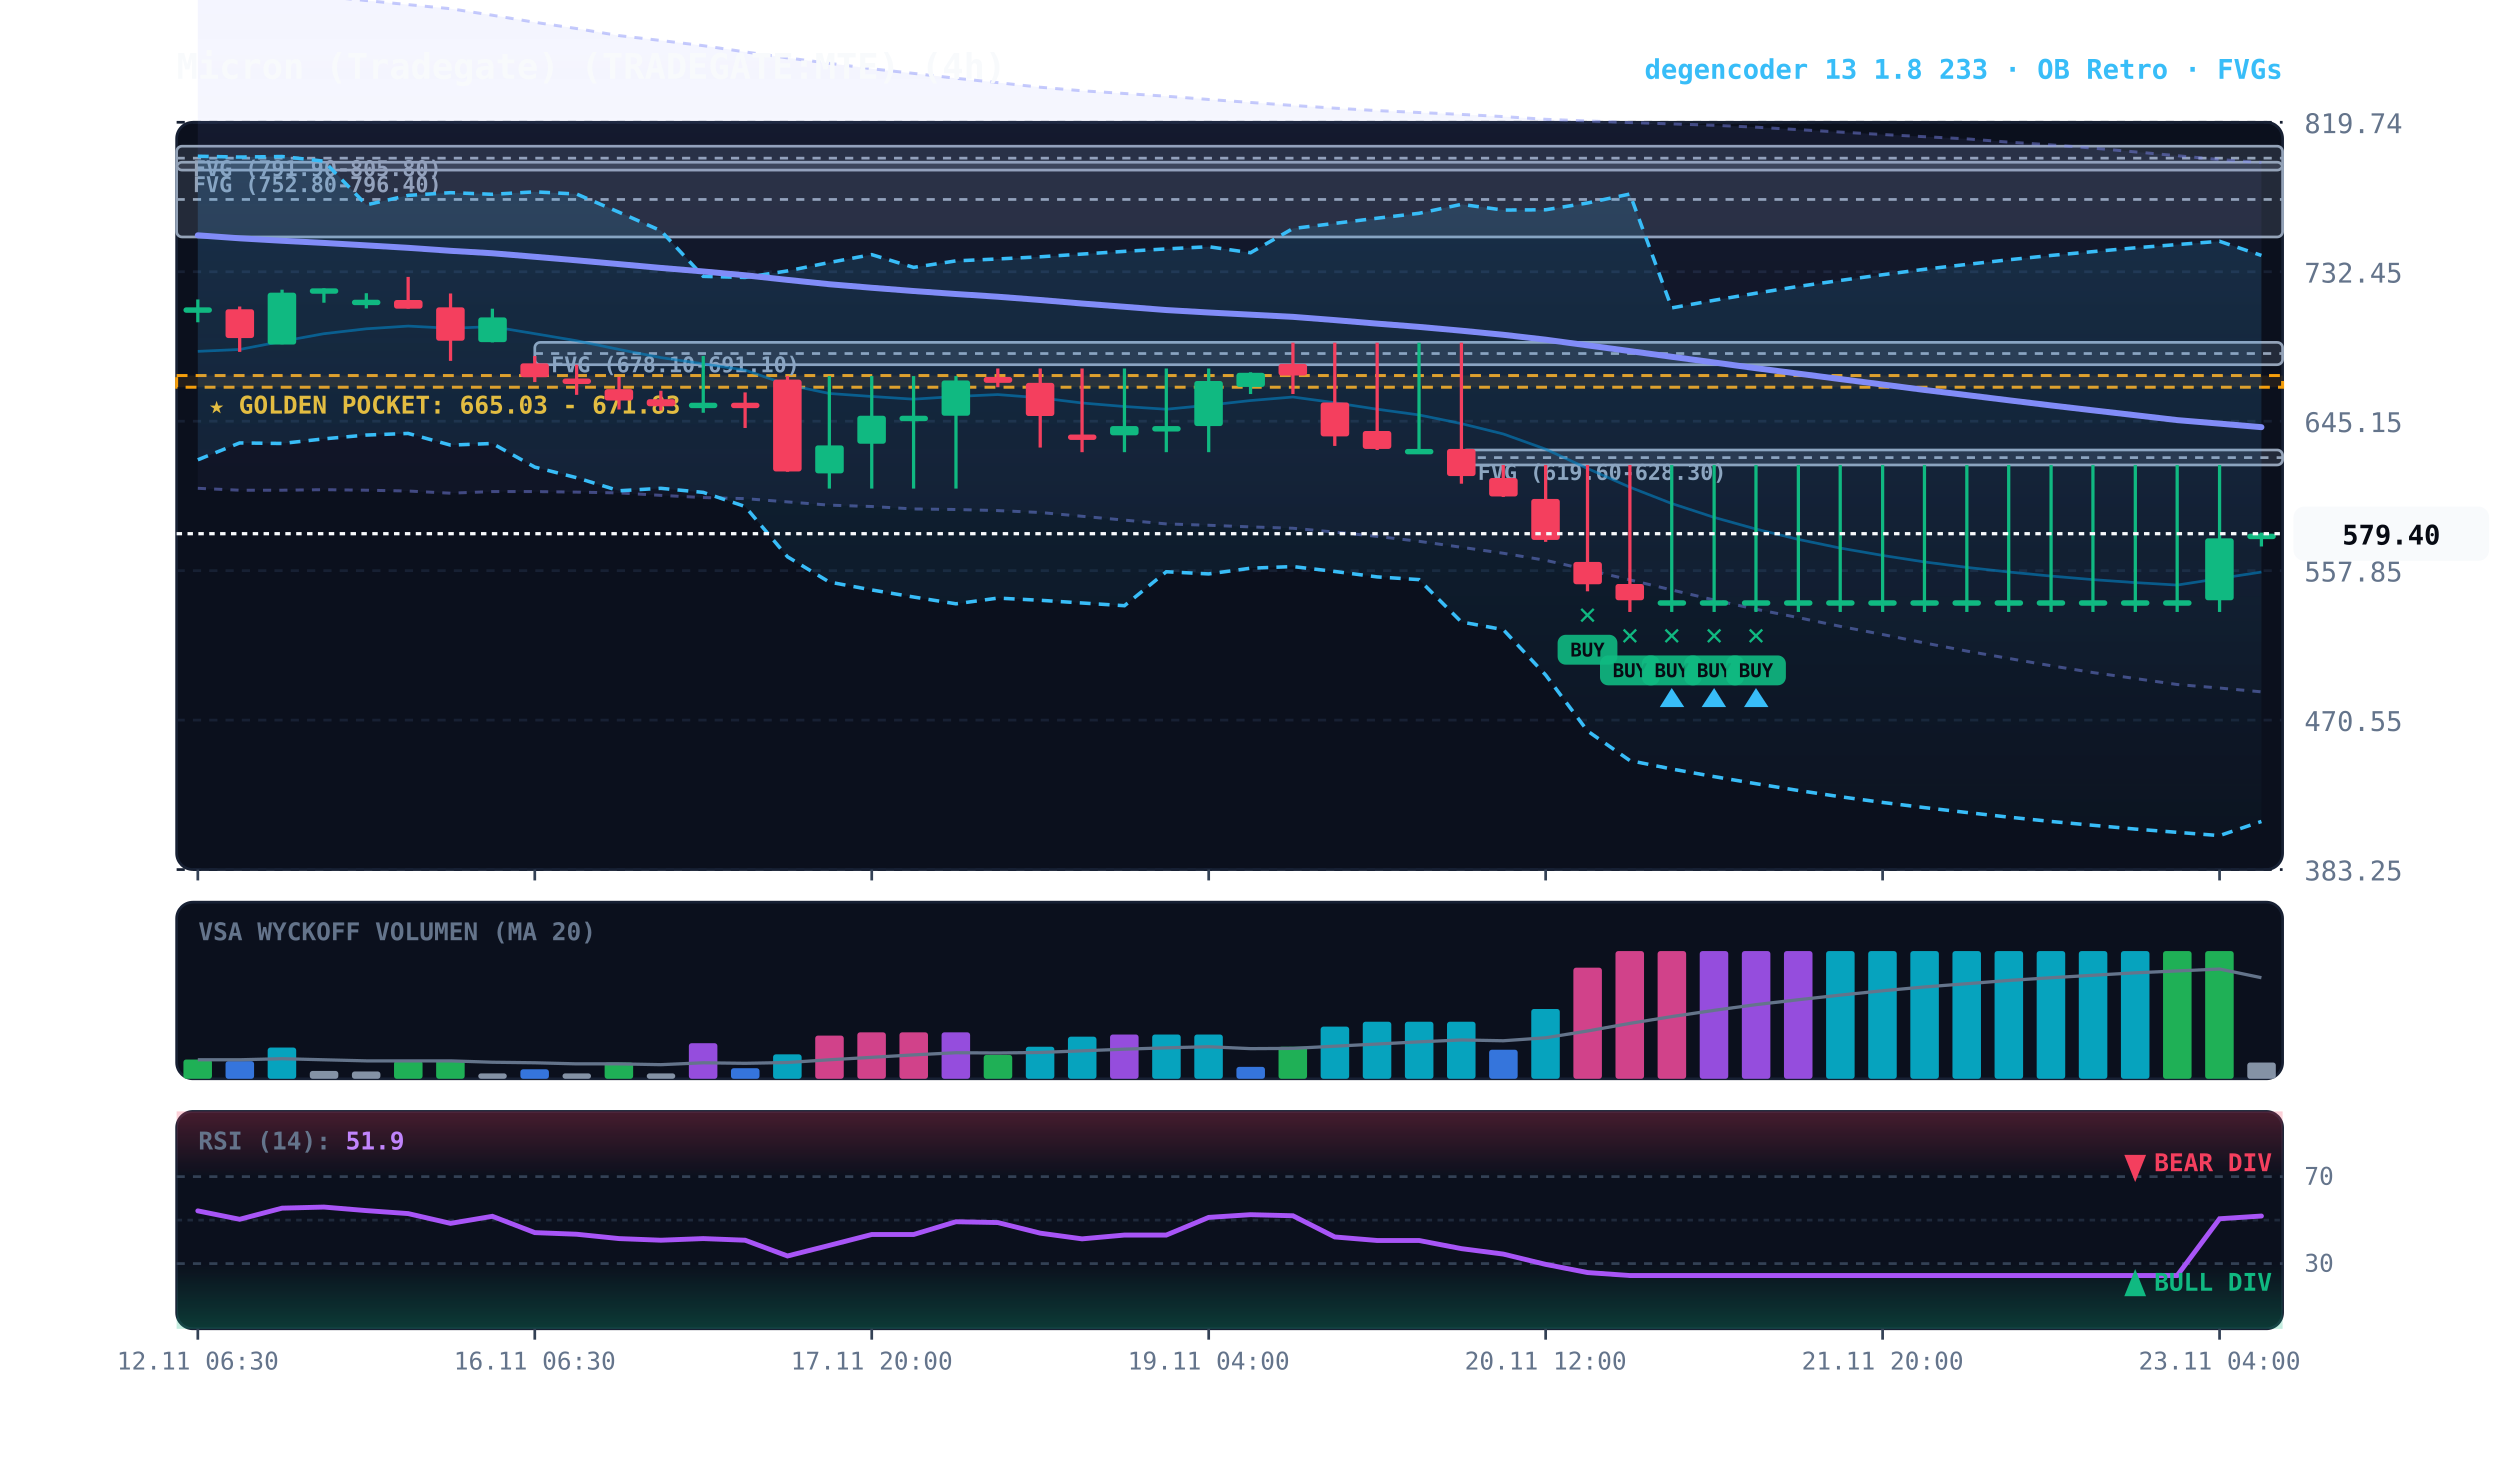
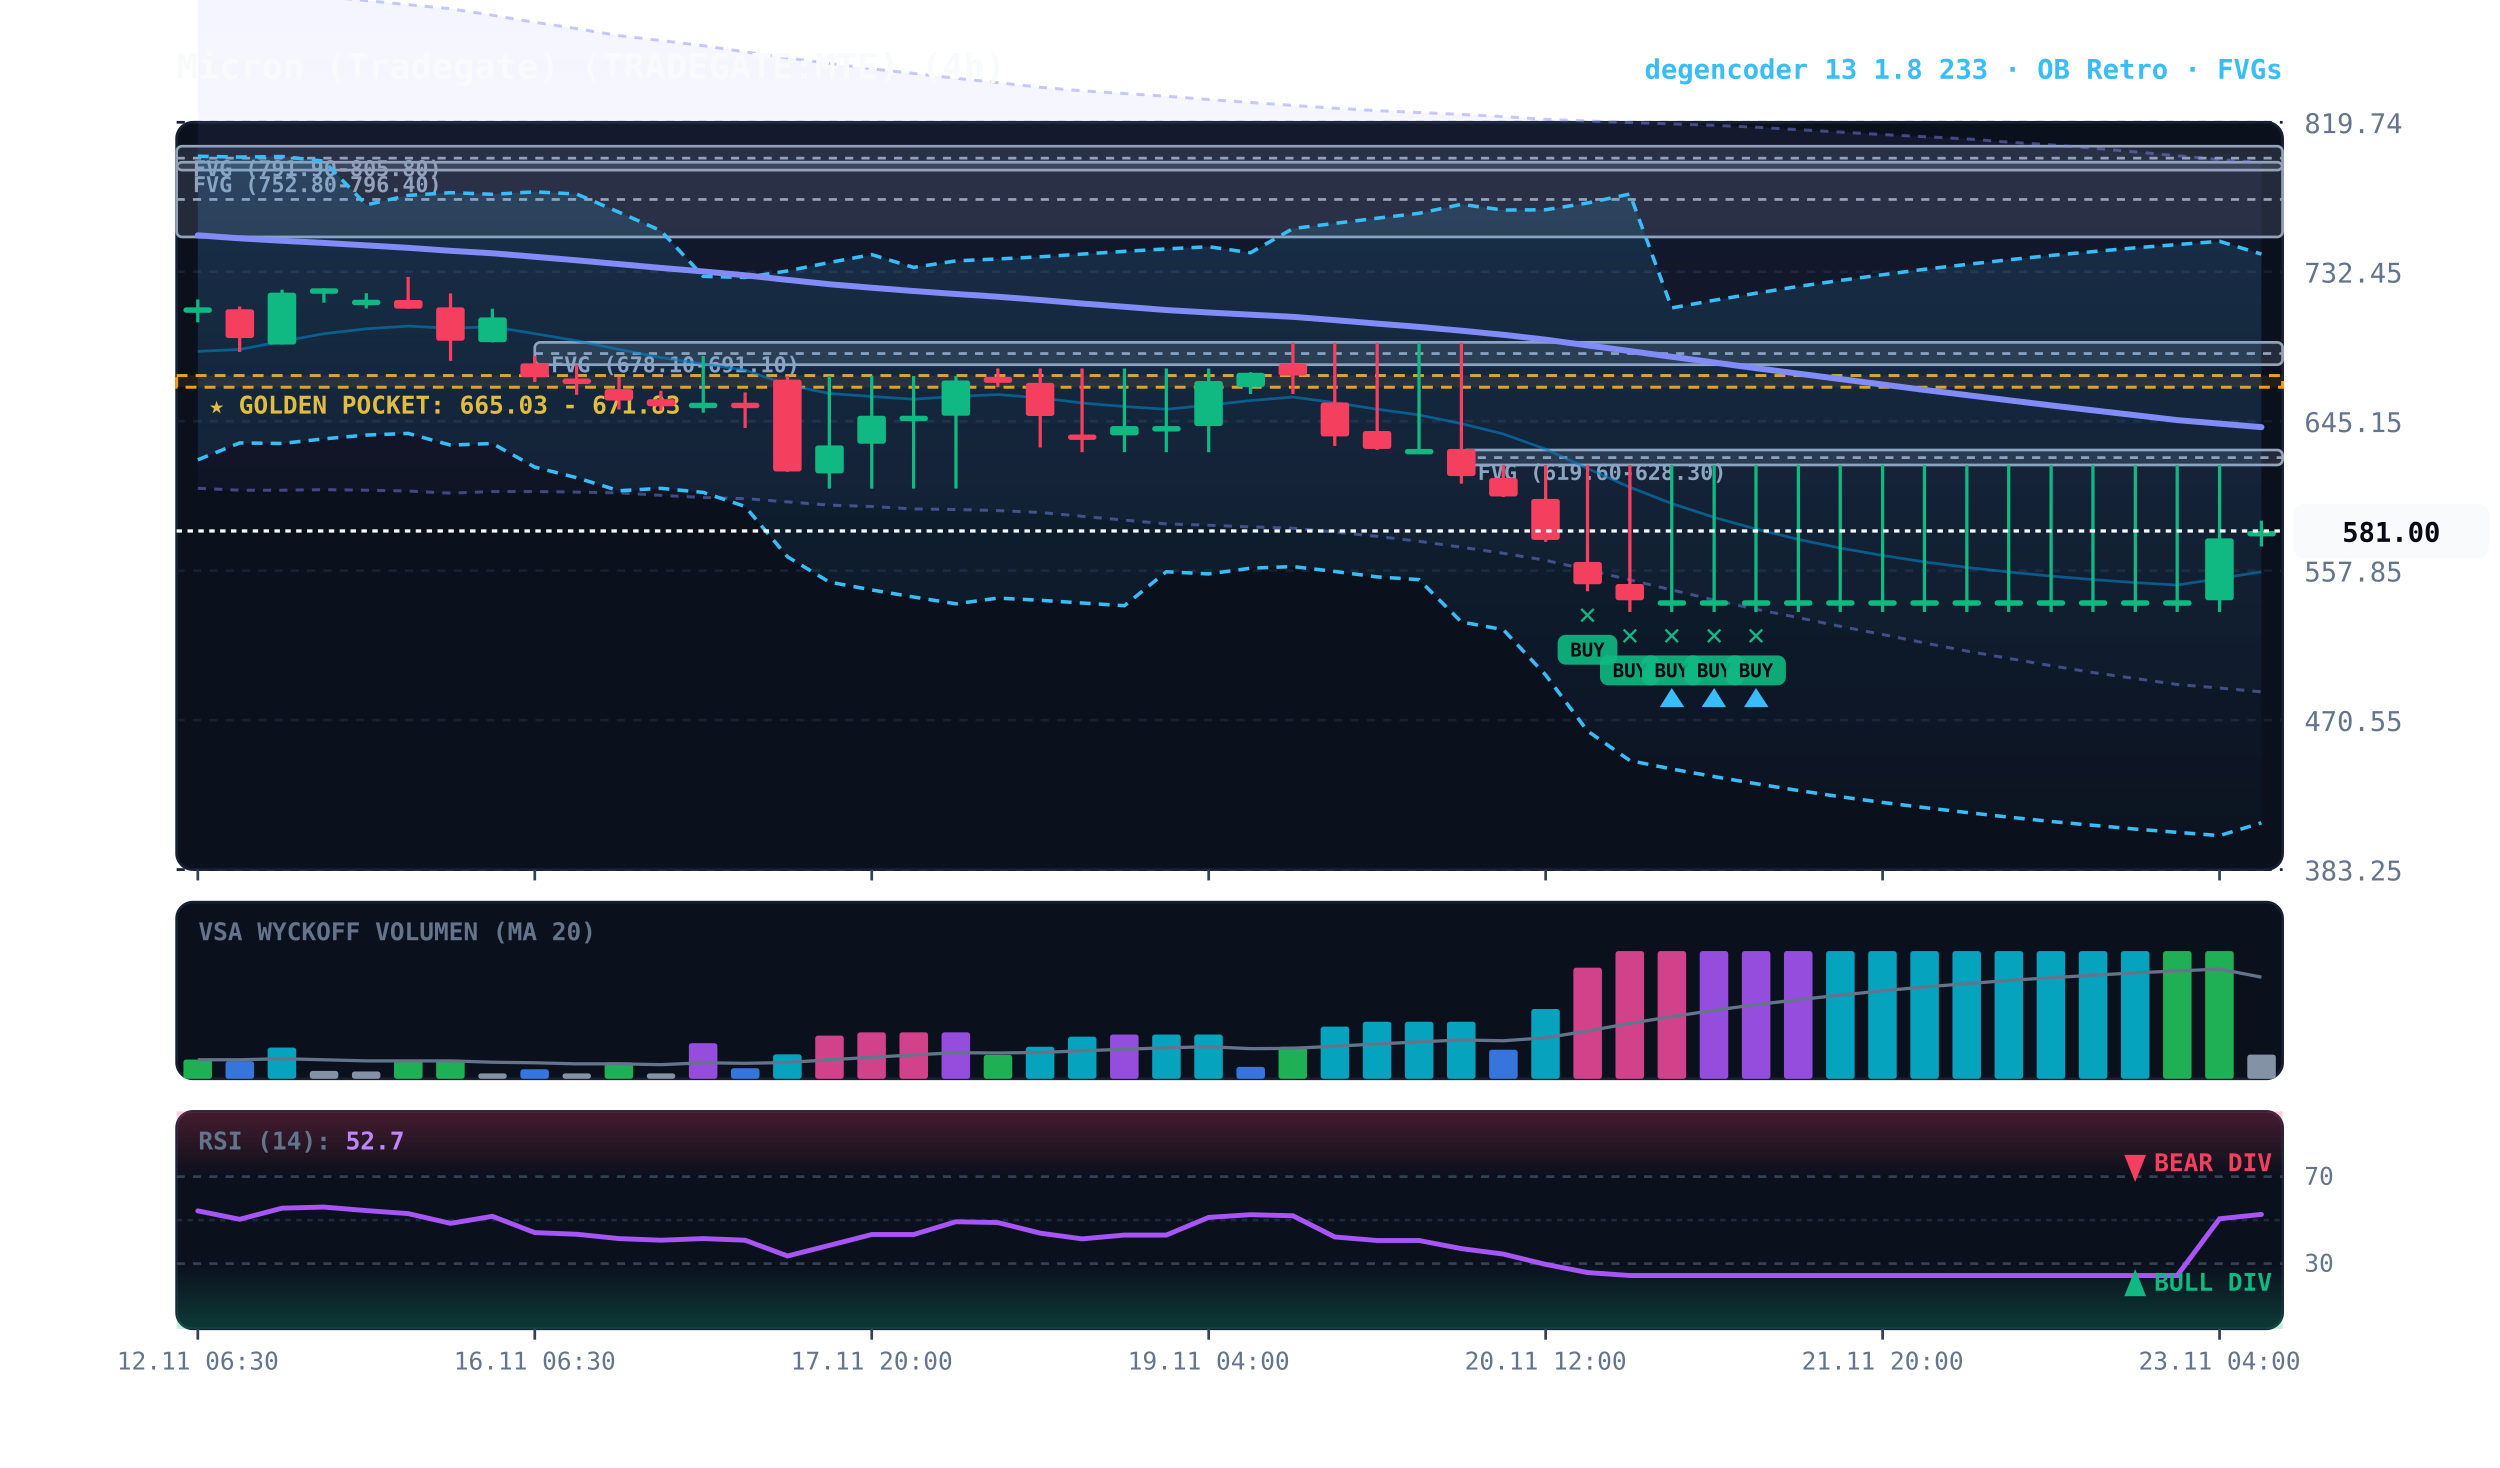
<svg xmlns="http://www.w3.org/2000/svg" viewBox="0 0 920 540" width="100%" height="100%" style="background:#070a13; font-family:'JetBrains Mono', monospace;">
  <defs>
    <linearGradient id="cloud-grad" x1="0%" y1="0%" x2="0%" y2="100%">
      <stop offset="0%" stop-color="#38bdf8" stop-opacity="0.14" />
      <stop offset="100%" stop-color="#38bdf8" stop-opacity="0.02" />
    </linearGradient>
    <linearGradient id="rfe-cloud" x1="0%" y1="0%" x2="0%" y2="100%">
      <stop offset="0%" stop-color="#818cf8" stop-opacity="0.09" />
      <stop offset="100%" stop-color="#818cf8" stop-opacity="0.02" />
    </linearGradient>
    <linearGradient id="rsi-overbought" x1="0%" y1="0%" x2="0%" y2="100%">
      <stop offset="0%" stop-color="#f43f5e" stop-opacity="0.25" />
      <stop offset="100%" stop-color="#f43f5e" stop-opacity="0.0" />
    </linearGradient>
    <linearGradient id="rsi-oversold" x1="0%" y1="0%" x2="0%" y2="100%">
      <stop offset="0%" stop-color="#10b981" stop-opacity="0.0" />
      <stop offset="100%" stop-color="#10b981" stop-opacity="0.25" />
    </linearGradient>
  </defs>
  <rect x="65" y="45" width="775" height="275" fill="#0b101d" rx="6" stroke="#172033" stroke-width="1" />
  <rect x="65" y="332" width="775" height="65" fill="#0b101d" rx="6" stroke="#172033" stroke-width="1" />
  <rect x="65" y="409" width="775" height="80" fill="#0b101d" rx="6" stroke="#172033" stroke-width="1" />
  <line x1="65" y1="320.0" x2="840" y2="320.0" stroke="#172033" stroke-dasharray="3,3" stroke-width="1" />
  <text x="848" y="324.0" fill="#64748b" font-size="10" text-anchor="start">383.25</text>
  <line x1="65" y1="265.0" x2="840" y2="265.0" stroke="#172033" stroke-dasharray="3,3" stroke-width="1" />
  <text x="848" y="269.0" fill="#64748b" font-size="10" text-anchor="start">470.55</text>
  <line x1="65" y1="210.0" x2="840" y2="210.0" stroke="#172033" stroke-dasharray="3,3" stroke-width="1" />
  <text x="848" y="214.0" fill="#64748b" font-size="10" text-anchor="start">557.85</text>
  <line x1="65" y1="155.0" x2="840" y2="155.0" stroke="#172033" stroke-dasharray="3,3" stroke-width="1" />
  <text x="848" y="159.0" fill="#64748b" font-size="10" text-anchor="start">645.15</text>
  <line x1="65" y1="100.0" x2="840" y2="100.0" stroke="#172033" stroke-dasharray="3,3" stroke-width="1" />
  <text x="848" y="104.0" fill="#64748b" font-size="10" text-anchor="start">732.45</text>
  <line x1="65" y1="45.0" x2="840" y2="45.0" stroke="#172033" stroke-dasharray="3,3" stroke-width="1" />
  <text x="848" y="49.0" fill="#64748b" font-size="10" text-anchor="start">819.74</text>
  <rect x="65" y="138.2" width="775" height="4.3" fill="rgba(245, 158, 11, 0.10)" stroke="#f59e0b" stroke-dasharray="4,3" stroke-width="1.1" />
  <text x="77" y="152.2" fill="#fbbf24" font-size="9" font-weight="bold">★ GOLDEN POCKET: 665.03 - 671.83</text>
  <rect x="537.8" y="165.6" width="302.2" height="5.5" fill="rgba(148, 163, 184, 0.18)" stroke="#94a3b8" stroke-width="1" rx="2" />
  <line x1="537.8" y1="168.4" x2="840" y2="168.4" stroke="#94a3b8" stroke-dasharray="3,3" stroke-width="1" />
  <text x="543.8" y="176.6" fill="#94a3b8" font-size="8" font-weight="bold">FVG (619.60-628.30)</text>
  <rect x="196.8" y="126.0" width="643.2" height="8.2" fill="rgba(148, 163, 184, 0.18)" stroke="#94a3b8" stroke-width="1" rx="2" />
  <line x1="196.8" y1="130.1" x2="840" y2="130.1" stroke="#94a3b8" stroke-dasharray="3,3" stroke-width="1" />
  <text x="202.8" y="137.0" fill="#94a3b8" font-size="8" font-weight="bold">FVG (678.10-691.10)</text>
  <rect x="65.0" y="59.7" width="775.0" height="27.5" fill="rgba(148, 163, 184, 0.18)" stroke="#94a3b8" stroke-width="1" rx="2" />
  <line x1="65.0" y1="73.4" x2="840" y2="73.4" stroke="#94a3b8" stroke-dasharray="3,3" stroke-width="1" />
  <text x="71.0" y="70.7" fill="#94a3b8" font-size="8" font-weight="bold">FVG (752.80-796.40)</text>
  <rect x="65.0" y="53.8" width="775.0" height="8.8" fill="rgba(148, 163, 184, 0.18)" stroke="#94a3b8" stroke-width="1" rx="2" />
  <line x1="65.0" y1="58.2" x2="840" y2="58.2" stroke="#94a3b8" stroke-dasharray="3,3" stroke-width="1" />
  <text x="71.0" y="64.8" fill="#94a3b8" font-size="8" font-weight="bold">FVG (791.90-805.80)</text>
  <polygon points="72.8,-6.6 88.2,-4.9 103.8,-3.1 119.2,-1.3 134.8,0.2 150.2,1.7 165.8,3.2 181.2,5.6 196.8,8.2 212.2,10.5 227.8,13.1 243.2,14.9 258.8,16.8 274.2,19.1 289.8,21.3 305.2,23.3 320.8,25.3 336.2,27.0 351.8,28.8 367.2,30.4 382.8,32.1 398.2,33.4 413.8,34.4 429.2,35.4 444.8,36.6 460.2,37.7 475.8,38.8 491.2,39.8 506.8,40.7 522.2,41.4 537.8,42.1 553.2,42.9 568.8,43.9 584.2,44.5 599.8,45.1 615.2,45.6 630.8,46.1 646.2,46.8 661.8,47.7 677.2,48.6 692.8,49.5 708.2,50.3 723.8,51.1 739.2,52.3 754.8,53.3 770.2,54.5 785.8,55.9 801.2,57.3 816.8,58.7 832.2,59.8 832.2,254.6 816.8,253.2 801.2,251.9 785.8,249.7 770.2,247.5 754.8,245.0 739.2,242.3 723.8,239.6 708.2,236.6 692.8,233.5 677.2,230.5 661.8,227.3 646.2,224.2 630.8,220.8 615.2,217.1 599.8,213.4 584.2,209.7 568.8,206.2 553.2,203.6 537.8,201.4 522.2,199.2 506.8,197.4 491.2,195.8 475.8,194.4 460.2,193.9 444.8,193.3 429.2,192.8 413.8,191.4 398.2,190.0 382.8,188.6 367.2,187.9 351.8,187.5 336.2,187.3 320.8,186.4 305.2,185.9 289.8,184.7 274.2,183.5 258.8,183.1 243.2,182.3 227.8,181.4 212.2,181.1 196.8,180.9 181.2,180.9 165.8,181.5 150.2,180.7 134.8,180.4 119.2,180.2 103.8,180.4 88.2,180.4 72.8,179.7" fill="url(#rfe-cloud)" />
  <polyline points="72.8,-6.6 88.2,-4.9 103.8,-3.1 119.2,-1.3 134.8,0.2 150.2,1.7 165.8,3.2 181.2,5.6 196.8,8.2 212.2,10.5 227.8,13.1 243.2,14.9 258.8,16.8 274.2,19.1 289.8,21.3 305.2,23.3 320.8,25.3 336.2,27.0 351.8,28.8 367.2,30.4 382.8,32.1 398.2,33.4 413.8,34.4 429.2,35.4 444.8,36.6 460.2,37.7 475.8,38.8 491.2,39.8 506.8,40.7 522.2,41.4 537.8,42.1 553.2,42.9 568.8,43.9 584.2,44.5 599.8,45.1 615.2,45.6 630.8,46.1 646.2,46.8 661.8,47.7 677.2,48.6 692.8,49.5 708.2,50.3 723.8,51.1 739.2,52.3 754.8,53.3 770.2,54.5 785.8,55.9 801.2,57.3 816.8,58.7 832.2,59.8" fill="none" stroke="#818cf8" stroke-width="1.1" stroke-opacity="0.45" stroke-dasharray="3,3" />
  <polyline points="72.8,179.7 88.2,180.4 103.8,180.4 119.2,180.2 134.8,180.4 150.2,180.7 165.8,181.5 181.2,180.9 196.8,180.9 212.2,181.1 227.8,181.4 243.2,182.3 258.8,183.1 274.2,183.5 289.8,184.7 305.2,185.9 320.8,186.4 336.2,187.3 351.8,187.5 367.2,187.9 382.8,188.6 398.2,190.0 413.8,191.4 429.2,192.8 444.8,193.3 460.2,193.9 475.8,194.4 491.2,195.8 506.8,197.4 522.2,199.2 537.8,201.4 553.2,203.6 568.8,206.2 584.2,209.7 599.8,213.4 615.2,217.1 630.8,220.8 646.2,224.2 661.8,227.3 677.2,230.5 692.8,233.5 708.2,236.6 723.8,239.6 739.2,242.3 754.8,245.0 770.2,247.5 785.8,249.7 801.2,251.9 816.8,253.2 832.2,254.6" fill="none" stroke="#818cf8" stroke-width="1.1" stroke-opacity="0.45" stroke-dasharray="3,3" />
-   <polygon points="72.8,57.5 88.2,57.8 103.8,57.6 119.2,59.3 134.8,75.4 150.2,71.9 165.8,70.9 181.2,71.5 196.8,70.6 212.2,71.4 227.8,78.1 243.2,84.9 258.8,101.7 274.2,102.1 289.8,99.7 305.2,96.6 320.8,93.7 336.2,98.4 351.8,96.0 367.2,95.3 382.8,94.5 398.2,93.5 413.8,92.5 429.2,91.6 444.8,90.8 460.2,93.0 475.8,84.1 491.2,82.2 506.8,80.3 522.2,78.5 537.8,75.2 553.2,77.3 568.8,77.2 584.2,74.7 599.8,71.4 615.2,113.3 630.8,110.5 646.2,107.9 661.8,105.4 677.2,103.2 692.8,101.1 708.2,99.1 723.8,97.3 739.2,95.6 754.8,94.0 770.2,92.6 785.8,91.2 801.2,90.0 816.8,88.8 832.2,94.0 832.2,302.3 816.8,307.5 801.2,306.3 785.8,305.1 770.2,303.7 754.8,302.3 739.2,300.7 723.8,299.0 708.2,297.2 692.8,295.3 677.2,293.2 661.8,290.9 646.2,288.4 630.8,285.8 615.2,283.0 599.8,279.9 584.2,269.0 568.8,248.4 553.2,231.7 537.8,228.9 522.2,213.3 506.8,212.3 491.2,210.3 475.8,208.5 460.2,209.1 444.8,211.2 429.2,210.4 413.8,222.9 398.2,221.9 382.8,220.9 367.2,220.1 351.8,222.2 336.2,219.7 320.8,217.1 305.2,214.2 289.8,204.9 274.2,186.4 258.8,181.2 243.2,179.7 227.8,180.6 212.2,175.8 196.8,171.9 181.2,163.2 165.8,163.8 150.2,159.5 134.8,160.1 119.2,161.5 103.8,163.2 88.2,163.0 72.8,169.2" fill="url(#cloud-grad)" />
-   <polyline points="72.8,57.5 88.2,57.8 103.8,57.6 119.2,59.3 134.8,75.4 150.2,71.9 165.8,70.9 181.2,71.5 196.8,70.6 212.2,71.4 227.8,78.1 243.2,84.9 258.8,101.7 274.2,102.1 289.8,99.7 305.2,96.6 320.8,93.7 336.2,98.4 351.8,96.0 367.2,95.3 382.8,94.5 398.2,93.5 413.8,92.5 429.2,91.6 444.8,90.8 460.2,93.0 475.8,84.1 491.2,82.2 506.8,80.3 522.2,78.5 537.8,75.2 553.2,77.3 568.8,77.2 584.2,74.7 599.8,71.4 615.2,113.3 630.8,110.5 646.2,107.9 661.8,105.4 677.2,103.2 692.8,101.1 708.2,99.1 723.8,97.3 739.2,95.6 754.8,94.0 770.2,92.6 785.8,91.2 801.2,90.0 816.8,88.8 832.2,94.0" fill="none" stroke="#38bdf8" stroke-width="1.3" stroke-dasharray="4,3" />
-   <polyline points="72.8,169.2 88.2,163.0 103.8,163.2 119.2,161.5 134.8,160.1 150.2,159.5 165.8,163.8 181.2,163.2 196.8,171.9 212.2,175.8 227.8,180.6 243.2,179.7 258.8,181.2 274.2,186.4 289.8,204.9 305.2,214.2 320.8,217.1 336.2,219.7 351.8,222.2 367.2,220.1 382.8,220.9 398.2,221.9 413.8,222.9 429.2,210.4 444.8,211.2 460.2,209.1 475.8,208.5 491.2,210.3 506.8,212.3 522.2,213.3 537.8,228.9 553.2,231.7 568.8,248.4 584.2,269.0 599.8,279.9 615.2,283.0 630.8,285.8 646.2,288.4 661.8,290.9 677.2,293.2 692.8,295.3 708.2,297.2 723.8,299.0 739.2,300.7 754.8,302.3 770.2,303.7 785.8,305.1 801.2,306.3 816.8,307.5 832.2,302.3" fill="none" stroke="#38bdf8" stroke-width="1.3" stroke-dasharray="4,3" />
-   <polyline points="72.8,129.3 88.2,128.6 103.8,125.6 119.2,122.8 134.8,121.0 150.2,120.0 165.8,120.8 181.2,120.2 196.8,122.8 212.2,125.4 227.8,128.6 243.2,131.6 258.8,133.9 274.2,136.2 289.8,141.6 305.2,144.8 320.8,145.9 336.2,146.9 351.8,145.9 367.2,145.2 382.8,146.4 398.2,148.3 413.8,149.6 429.2,150.6 444.8,149.1 460.2,147.4 475.8,146.1 491.2,148.2 506.8,150.6 522.2,152.7 537.8,155.9 553.2,159.7 568.8,165.3 584.2,172.4 599.8,179.3 615.2,185.3 630.8,190.4 646.2,194.7 661.8,198.5 677.2,201.7 692.8,204.4 708.2,206.8 723.8,208.8 739.2,210.5 754.8,212.0 770.2,213.3 785.8,214.4 801.2,215.3 816.8,212.9 832.2,210.5" fill="none" stroke="#0284c7" stroke-width="1.0" stroke-opacity="0.6" />
+   <polygon points="72.8,57.5 88.2,57.8 103.8,57.6 119.2,59.3 134.8,75.4 150.2,71.9 165.8,70.9 181.2,71.5 196.8,70.6 212.2,71.4 227.8,78.1 243.2,84.9 258.8,101.7 274.2,102.1 289.8,99.7 305.2,96.6 320.8,93.7 336.2,98.4 351.8,96.0 367.2,95.3 382.8,94.5 398.2,93.5 413.8,92.5 429.2,91.6 444.8,90.8 460.2,93.0 475.8,84.1 491.2,82.2 506.8,80.3 522.2,78.5 537.8,75.2 553.2,77.3 568.8,77.2 584.2,74.7 599.8,71.4 615.2,113.3 630.8,110.5 646.2,107.9 661.8,105.4 677.2,103.2 692.8,101.1 708.2,99.1 723.8,97.3 739.2,95.6 754.8,94.0 770.2,92.6 785.8,91.2 801.2,90.0 816.8,88.8 832.2,93.5 832.2,302.8 816.8,307.5 801.2,306.3 785.8,305.1 770.2,303.7 754.8,302.3 739.2,300.7 723.8,299.0 708.2,297.2 692.8,295.3 677.2,293.2 661.8,290.9 646.2,288.4 630.8,285.8 615.2,283.0 599.8,279.9 584.2,269.0 568.8,248.4 553.2,231.7 537.8,228.9 522.2,213.3 506.8,212.3 491.2,210.3 475.8,208.5 460.2,209.1 444.8,211.2 429.2,210.4 413.8,222.9 398.2,221.9 382.8,220.9 367.2,220.1 351.8,222.2 336.2,219.7 320.8,217.1 305.2,214.2 289.8,204.9 274.2,186.4 258.8,181.2 243.2,179.7 227.8,180.6 212.2,175.8 196.8,171.9 181.2,163.2 165.8,163.8 150.2,159.5 134.8,160.1 119.2,161.5 103.8,163.2 88.2,163.0 72.8,169.2" fill="url(#cloud-grad)" />
+   <polyline points="72.8,57.5 88.2,57.8 103.8,57.6 119.2,59.3 134.8,75.4 150.2,71.9 165.8,70.9 181.2,71.5 196.8,70.6 212.2,71.4 227.8,78.1 243.2,84.9 258.8,101.7 274.2,102.1 289.8,99.7 305.2,96.6 320.8,93.7 336.2,98.4 351.8,96.0 367.2,95.3 382.8,94.5 398.2,93.5 413.8,92.5 429.2,91.6 444.8,90.8 460.2,93.0 475.8,84.1 491.2,82.2 506.8,80.3 522.2,78.5 537.8,75.2 553.2,77.3 568.8,77.2 584.2,74.7 599.8,71.4 615.2,113.3 630.8,110.5 646.2,107.9 661.8,105.4 677.2,103.2 692.8,101.1 708.2,99.1 723.8,97.3 739.2,95.6 754.8,94.0 770.2,92.6 785.8,91.2 801.2,90.0 816.8,88.8 832.2,93.5" fill="none" stroke="#38bdf8" stroke-width="1.3" stroke-dasharray="4,3" />
+   <polyline points="72.8,169.2 88.2,163.0 103.8,163.2 119.2,161.5 134.8,160.1 150.2,159.5 165.8,163.8 181.2,163.2 196.8,171.9 212.2,175.8 227.8,180.6 243.2,179.7 258.8,181.2 274.2,186.4 289.8,204.9 305.2,214.2 320.8,217.1 336.2,219.7 351.8,222.2 367.2,220.1 382.8,220.9 398.2,221.9 413.8,222.9 429.2,210.4 444.8,211.2 460.2,209.1 475.8,208.5 491.2,210.3 506.8,212.3 522.2,213.3 537.8,228.9 553.2,231.7 568.8,248.4 584.2,269.0 599.8,279.9 615.2,283.0 630.8,285.8 646.2,288.4 661.8,290.9 677.2,293.2 692.8,295.3 708.2,297.2 723.8,299.0 739.2,300.7 754.8,302.3 770.2,303.7 785.8,305.1 801.2,306.3 816.8,307.5 832.2,302.8" fill="none" stroke="#38bdf8" stroke-width="1.3" stroke-dasharray="4,3" />
+   <polyline points="72.8,129.3 88.2,128.6 103.8,125.6 119.2,122.8 134.8,121.0 150.2,120.0 165.8,120.8 181.2,120.2 196.8,122.8 212.2,125.4 227.8,128.6 243.2,131.6 258.8,133.9 274.2,136.2 289.8,141.6 305.2,144.8 320.8,145.9 336.2,146.9 351.8,145.9 367.2,145.2 382.8,146.4 398.2,148.3 413.8,149.6 429.2,150.6 444.8,149.1 460.2,147.4 475.8,146.1 491.2,148.2 506.8,150.6 522.2,152.7 537.8,155.9 553.2,159.7 568.8,165.3 584.2,172.4 599.8,179.3 615.2,185.3 630.8,190.4 646.2,194.7 661.8,198.5 677.2,201.7 692.8,204.4 708.2,206.8 723.8,208.8 739.2,210.5 754.8,212.0 770.2,213.3 785.8,214.4 801.2,215.3 816.8,212.9 832.2,210.4" fill="none" stroke="#0284c7" stroke-width="1.0" stroke-opacity="0.6" />
  <polyline points="72.8,86.6 88.2,87.7 103.8,88.6 119.2,89.4 134.8,90.3 150.2,91.2 165.8,92.3 181.2,93.2 196.8,94.5 212.2,95.8 227.8,97.2 243.2,98.6 258.8,99.9 274.2,101.3 289.8,103.0 305.2,104.6 320.8,105.9 336.2,107.1 351.8,108.2 367.2,109.2 382.8,110.4 398.2,111.7 413.8,112.9 429.2,114.1 444.8,115.0 460.2,115.8 475.8,116.6 491.2,117.8 506.8,119.1 522.2,120.3 537.8,121.7 553.2,123.2 568.8,125.0 584.2,127.1 599.8,129.2 615.2,131.3 630.8,133.4 646.2,135.5 661.8,137.5 677.2,139.5 692.8,141.5 708.2,143.5 723.8,145.4 739.2,147.3 754.8,149.2 770.2,151.0 785.8,152.8 801.2,154.6 816.8,155.9 832.2,157.2" fill="none" stroke="#818cf8" stroke-width="2.2" stroke-linecap="round" />
  <line x1="72.8" y1="110.2" x2="72.8" y2="118.6" stroke="#10b981" stroke-width="1.2" />
  <rect x="67.5" y="113.1" width="10.5" height="2.0" fill="#10b981" rx="1" />
  <line x1="88.2" y1="112.8" x2="88.2" y2="129.5" stroke="#f43f5e" stroke-width="1.2" />
  <rect x="83.0" y="113.8" width="10.5" height="10.6" fill="#f43f5e" rx="1" />
  <line x1="103.8" y1="106.6" x2="103.8" y2="126.7" stroke="#10b981" stroke-width="1.2" />
  <rect x="98.5" y="107.7" width="10.5" height="19.1" fill="#10b981" rx="1" />
  <line x1="119.2" y1="106.1" x2="119.2" y2="111.4" stroke="#10b981" stroke-width="1.2" />
  <rect x="114.0" y="106.1" width="10.5" height="2.0" fill="#10b981" rx="1" />
  <line x1="134.8" y1="107.9" x2="134.8" y2="113.5" stroke="#10b981" stroke-width="1.2" />
  <rect x="129.5" y="110.3" width="10.5" height="2.0" fill="#10b981" rx="1" />
  <line x1="150.2" y1="101.9" x2="150.2" y2="113.6" stroke="#f43f5e" stroke-width="1.2" />
  <rect x="145.0" y="110.4" width="10.5" height="3.2" fill="#f43f5e" rx="1" />
  <line x1="165.8" y1="108.0" x2="165.8" y2="132.8" stroke="#f43f5e" stroke-width="1.2" />
  <rect x="160.5" y="113.1" width="10.5" height="12.3" fill="#f43f5e" rx="1" />
  <line x1="181.2" y1="113.6" x2="181.2" y2="126.0" stroke="#10b981" stroke-width="1.2" />
  <rect x="176.0" y="116.8" width="10.5" height="9.1" fill="#10b981" rx="1" />
  <line x1="196.8" y1="131.0" x2="196.8" y2="140.6" stroke="#f43f5e" stroke-width="1.2" />
  <rect x="191.5" y="133.7" width="10.5" height="5.1" fill="#f43f5e" rx="1" />
  <line x1="212.2" y1="134.2" x2="212.2" y2="145.3" stroke="#f43f5e" stroke-width="1.2" />
  <rect x="207.0" y="139.3" width="10.5" height="2.0" fill="#f43f5e" rx="1" />
  <line x1="227.8" y1="138.7" x2="227.8" y2="150.7" stroke="#f43f5e" stroke-width="1.2" />
  <rect x="222.5" y="143.2" width="10.5" height="4.2" fill="#f43f5e" rx="1" />
  <line x1="243.2" y1="143.8" x2="243.2" y2="151.1" stroke="#f43f5e" stroke-width="1.2" />
  <rect x="238.0" y="146.9" width="10.5" height="2.6" fill="#f43f5e" rx="1" />
  <line x1="258.8" y1="131.0" x2="258.8" y2="151.9" stroke="#10b981" stroke-width="1.2" />
  <rect x="253.5" y="148.2" width="10.5" height="2.0" fill="#10b981" rx="1" />
  <line x1="274.2" y1="144.4" x2="274.2" y2="157.5" stroke="#f43f5e" stroke-width="1.2" />
  <rect x="269.0" y="148.2" width="10.5" height="2.0" fill="#f43f5e" rx="1" />
  <line x1="289.8" y1="138.4" x2="289.8" y2="173.6" stroke="#f43f5e" stroke-width="1.2" />
  <rect x="284.5" y="139.7" width="10.5" height="33.8" fill="#f43f5e" rx="1" />
  <line x1="305.2" y1="138.4" x2="305.2" y2="179.8" stroke="#10b981" stroke-width="1.2" />
  <rect x="300.0" y="163.9" width="10.5" height="10.3" fill="#10b981" rx="1" />
  <line x1="320.8" y1="138.4" x2="320.8" y2="179.8" stroke="#10b981" stroke-width="1.2" />
  <rect x="315.5" y="153.0" width="10.5" height="10.3" fill="#10b981" rx="1" />
  <line x1="336.2" y1="138.4" x2="336.2" y2="179.8" stroke="#10b981" stroke-width="1.2" />
  <rect x="331.0" y="153.0" width="10.5" height="2.0" fill="#10b981" rx="1" />
  <line x1="351.8" y1="138.4" x2="351.8" y2="179.8" stroke="#10b981" stroke-width="1.2" />
  <rect x="346.5" y="140.0" width="10.5" height="13.0" fill="#10b981" rx="1" />
  <line x1="367.2" y1="135.6" x2="367.2" y2="142.5" stroke="#f43f5e" stroke-width="1.2" />
  <rect x="362.0" y="138.7" width="10.5" height="2.2" fill="#f43f5e" rx="1" />
  <line x1="382.8" y1="135.6" x2="382.8" y2="164.7" stroke="#f43f5e" stroke-width="1.2" />
  <rect x="377.5" y="140.9" width="10.5" height="12.2" fill="#f43f5e" rx="1" />
  <line x1="398.2" y1="135.6" x2="398.2" y2="166.4" stroke="#f43f5e" stroke-width="1.2" />
  <rect x="393.0" y="159.9" width="10.5" height="2.0" fill="#f43f5e" rx="1" />
  <line x1="413.8" y1="135.6" x2="413.8" y2="166.4" stroke="#10b981" stroke-width="1.2" />
  <rect x="408.5" y="156.8" width="10.5" height="3.4" fill="#10b981" rx="1" />
  <line x1="429.2" y1="135.6" x2="429.2" y2="166.4" stroke="#10b981" stroke-width="1.2" />
  <rect x="424.0" y="156.8" width="10.5" height="2.0" fill="#10b981" rx="1" />
  <line x1="444.8" y1="135.6" x2="444.8" y2="166.4" stroke="#10b981" stroke-width="1.2" />
  <rect x="439.5" y="140.2" width="10.5" height="16.6" fill="#10b981" rx="1" />
  <line x1="460.2" y1="137.0" x2="460.2" y2="145.0" stroke="#10b981" stroke-width="1.2" />
  <rect x="455.0" y="137.2" width="10.5" height="5.2" fill="#10b981" rx="1" />
  <line x1="475.8" y1="126.1" x2="475.8" y2="145.0" stroke="#f43f5e" stroke-width="1.2" />
  <rect x="470.5" y="133.9" width="10.5" height="4.3" fill="#f43f5e" rx="1" />
  <line x1="491.2" y1="126.1" x2="491.2" y2="164.1" stroke="#f43f5e" stroke-width="1.2" />
  <rect x="486.0" y="148.1" width="10.5" height="12.5" fill="#f43f5e" rx="1" />
  <line x1="506.8" y1="126.1" x2="506.8" y2="165.6" stroke="#f43f5e" stroke-width="1.2" />
  <rect x="501.5" y="158.6" width="10.5" height="6.6" fill="#f43f5e" rx="1" />
  <line x1="522.2" y1="126.1" x2="522.2" y2="165.6" stroke="#10b981" stroke-width="1.2" />
  <rect x="517.0" y="165.2" width="10.5" height="2.0" fill="#10b981" rx="1" />
  <line x1="537.8" y1="126.1" x2="537.8" y2="178.0" stroke="#f43f5e" stroke-width="1.2" />
  <rect x="532.5" y="165.2" width="10.5" height="10.0" fill="#f43f5e" rx="1" />
  <line x1="553.2" y1="171.1" x2="553.2" y2="182.9" stroke="#f43f5e" stroke-width="1.2" />
  <rect x="548.0" y="175.9" width="10.5" height="6.8" fill="#f43f5e" rx="1" />
  <line x1="568.8" y1="171.1" x2="568.8" y2="199.4" stroke="#f43f5e" stroke-width="1.2" />
  <rect x="563.5" y="183.6" width="10.5" height="15.1" fill="#f43f5e" rx="1" />
  <line x1="584.2" y1="171.1" x2="584.2" y2="217.6" stroke="#f43f5e" stroke-width="1.2" />
  <rect x="579.0" y="206.8" width="10.5" height="8.2" fill="#f43f5e" rx="1" />
  <text x="584.2" y="229.6" fill="#10b981" font-size="11" font-weight="bold" text-anchor="middle">✕</text>
  <rect x="573.2" y="233.6" width="22" height="11" fill="#10b981" rx="3" opacity="0.9" />
  <text x="584.2" y="241.6" fill="#070a13" font-size="7" font-weight="bold" text-anchor="middle">BUY</text>
  <line x1="599.8" y1="171.1" x2="599.8" y2="225.2" stroke="#f43f5e" stroke-width="1.2" />
  <rect x="594.5" y="214.9" width="10.5" height="6.0" fill="#f43f5e" rx="1" />
  <text x="599.8" y="237.2" fill="#10b981" font-size="11" font-weight="bold" text-anchor="middle">✕</text>
  <rect x="588.8" y="241.2" width="22" height="11" fill="#10b981" rx="3" opacity="0.9" />
  <text x="599.8" y="249.2" fill="#070a13" font-size="7" font-weight="bold" text-anchor="middle">BUY</text>
  <line x1="615.2" y1="171.1" x2="615.2" y2="225.2" stroke="#10b981" stroke-width="1.2" />
  <rect x="610.0" y="220.9" width="10.5" height="2.0" fill="#10b981" rx="1" />
  <text x="615.2" y="237.2" fill="#10b981" font-size="11" font-weight="bold" text-anchor="middle">✕</text>
  <rect x="604.2" y="241.2" width="22" height="11" fill="#10b981" rx="3" opacity="0.9" />
  <text x="615.2" y="249.2" fill="#070a13" font-size="7" font-weight="bold" text-anchor="middle">BUY</text>
  <polygon points="615.2,253.2 610.8,260.2 619.8,260.2" fill="#38bdf8" />
  <line x1="630.8" y1="171.1" x2="630.8" y2="225.2" stroke="#10b981" stroke-width="1.2" />
  <rect x="625.5" y="220.9" width="10.5" height="2.0" fill="#10b981" rx="1" />
  <text x="630.8" y="237.2" fill="#10b981" font-size="11" font-weight="bold" text-anchor="middle">✕</text>
  <rect x="619.8" y="241.2" width="22" height="11" fill="#10b981" rx="3" opacity="0.9" />
  <text x="630.8" y="249.2" fill="#070a13" font-size="7" font-weight="bold" text-anchor="middle">BUY</text>
  <polygon points="630.8,253.2 626.2,260.2 635.2,260.2" fill="#38bdf8" />
  <line x1="646.2" y1="171.1" x2="646.2" y2="225.2" stroke="#10b981" stroke-width="1.2" />
  <rect x="641.0" y="220.9" width="10.5" height="2.0" fill="#10b981" rx="1" />
  <text x="646.2" y="237.2" fill="#10b981" font-size="11" font-weight="bold" text-anchor="middle">✕</text>
  <rect x="635.2" y="241.2" width="22" height="11" fill="#10b981" rx="3" opacity="0.9" />
  <text x="646.2" y="249.2" fill="#070a13" font-size="7" font-weight="bold" text-anchor="middle">BUY</text>
  <polygon points="646.2,253.2 641.8,260.2 650.8,260.2" fill="#38bdf8" />
  <line x1="661.8" y1="171.1" x2="661.8" y2="225.2" stroke="#10b981" stroke-width="1.2" />
  <rect x="656.5" y="220.9" width="10.5" height="2.0" fill="#10b981" rx="1" />
  <line x1="677.2" y1="171.1" x2="677.2" y2="225.2" stroke="#10b981" stroke-width="1.2" />
  <rect x="672.0" y="220.9" width="10.5" height="2.0" fill="#10b981" rx="1" />
  <line x1="692.8" y1="171.1" x2="692.8" y2="225.2" stroke="#10b981" stroke-width="1.2" />
  <rect x="687.5" y="220.9" width="10.5" height="2.0" fill="#10b981" rx="1" />
  <line x1="708.2" y1="171.1" x2="708.2" y2="225.2" stroke="#10b981" stroke-width="1.2" />
  <rect x="703.0" y="220.9" width="10.5" height="2.0" fill="#10b981" rx="1" />
  <line x1="723.8" y1="171.1" x2="723.8" y2="225.2" stroke="#10b981" stroke-width="1.2" />
  <rect x="718.5" y="220.9" width="10.5" height="2.0" fill="#10b981" rx="1" />
  <line x1="739.2" y1="171.1" x2="739.2" y2="225.2" stroke="#10b981" stroke-width="1.2" />
  <rect x="734.0" y="220.9" width="10.5" height="2.0" fill="#10b981" rx="1" />
  <line x1="754.8" y1="171.1" x2="754.8" y2="225.2" stroke="#10b981" stroke-width="1.2" />
  <rect x="749.5" y="220.9" width="10.5" height="2.0" fill="#10b981" rx="1" />
  <line x1="770.2" y1="171.1" x2="770.2" y2="225.2" stroke="#10b981" stroke-width="1.2" />
  <rect x="765.0" y="220.9" width="10.5" height="2.0" fill="#10b981" rx="1" />
  <line x1="785.8" y1="171.1" x2="785.8" y2="225.2" stroke="#10b981" stroke-width="1.2" />
  <rect x="780.5" y="220.9" width="10.5" height="2.0" fill="#10b981" rx="1" />
  <line x1="801.2" y1="171.1" x2="801.2" y2="225.2" stroke="#10b981" stroke-width="1.2" />
  <rect x="796.0" y="220.9" width="10.5" height="2.0" fill="#10b981" rx="1" />
  <line x1="816.8" y1="171.1" x2="816.8" y2="225.2" stroke="#10b981" stroke-width="1.2" />
  <rect x="811.5" y="198.1" width="10.5" height="22.8" fill="#10b981" rx="1" />
-   <line x1="832.2" y1="196.0" x2="832.2" y2="201.1" stroke="#10b981" stroke-width="1.2" />
-   <rect x="827.0" y="196.4" width="10.5" height="2.0" fill="#10b981" rx="1" />
-   <line x1="65" y1="196.4" x2="840" y2="196.4" stroke="#f8fafc" stroke-width="1.2" stroke-dasharray="2,2" />
-   <rect x="844" y="186.4" width="72" height="20" fill="#f8fafc" rx="4" />
-   <text x="880" y="200.4" fill="#070a13" font-size="10" font-weight="bold" text-anchor="middle">579.40</text>
+   <line x1="832.2" y1="191.6" x2="832.2" y2="201.1" stroke="#10b981" stroke-width="1.2" />
+   <rect x="827.0" y="195.4" width="10.5" height="2.0" fill="#10b981" rx="1" />
+   <line x1="65" y1="195.4" x2="840" y2="195.4" stroke="#f8fafc" stroke-width="1.2" stroke-dasharray="2,2" />
+   <rect x="844" y="185.4" width="72" height="20" fill="#f8fafc" rx="4" />
+   <text x="880" y="199.4" fill="#070a13" font-size="10" font-weight="bold" text-anchor="middle">581.00</text>
  <text x="73" y="346" fill="#64748b" font-size="9" font-weight="bold">VSA WYCKOFF VOLUMEN (MA 20)</text>
  <rect x="67.5" y="389.9" width="10.5" height="7.1" fill="#22c55e" opacity="0.88" rx="1" />
  <rect x="83.0" y="390.5" width="10.5" height="6.5" fill="#3b82f6" opacity="0.88" rx="1" />
  <rect x="98.5" y="385.5" width="10.5" height="11.5" fill="#06b6d4" opacity="0.88" rx="1" />
  <rect x="114.0" y="394.1" width="10.5" height="2.9" fill="#94a3b8" opacity="0.88" rx="1" />
  <rect x="129.5" y="394.3" width="10.5" height="2.7" fill="#94a3b8" opacity="0.88" rx="1" />
  <rect x="145.0" y="390.4" width="10.5" height="6.6" fill="#22c55e" opacity="0.88" rx="1" />
  <rect x="160.5" y="390.1" width="10.5" height="6.9" fill="#22c55e" opacity="0.88" rx="1" />
  <rect x="176.0" y="395.0" width="10.5" height="2.0" fill="#94a3b8" opacity="0.88" rx="1" />
  <rect x="191.5" y="393.5" width="10.5" height="3.5" fill="#3b82f6" opacity="0.88" rx="1" />
  <rect x="207.0" y="395.0" width="10.5" height="2.0" fill="#94a3b8" opacity="0.88" rx="1" />
  <rect x="222.5" y="391.0" width="10.5" height="6.0" fill="#22c55e" opacity="0.88" rx="1" />
  <rect x="238.0" y="395.0" width="10.5" height="2.0" fill="#94a3b8" opacity="0.88" rx="1" />
  <rect x="253.5" y="383.9" width="10.5" height="13.1" fill="#a855f7" opacity="0.88" rx="1" />
  <rect x="269.0" y="393.1" width="10.5" height="3.9" fill="#3b82f6" opacity="0.88" rx="1" />
  <rect x="284.5" y="388.0" width="10.5" height="9.0" fill="#06b6d4" opacity="0.88" rx="1" />
  <rect x="300.0" y="381.1" width="10.5" height="15.9" fill="#ec4899" opacity="0.88" rx="1" />
  <rect x="315.5" y="379.9" width="10.5" height="17.1" fill="#ec4899" opacity="0.88" rx="1" />
  <rect x="331.0" y="379.9" width="10.5" height="17.1" fill="#ec4899" opacity="0.88" rx="1" />
  <rect x="346.5" y="379.9" width="10.5" height="17.1" fill="#a855f7" opacity="0.88" rx="1" />
  <rect x="362.0" y="388.2" width="10.5" height="8.8" fill="#22c55e" opacity="0.88" rx="1" />
  <rect x="377.5" y="385.2" width="10.5" height="11.8" fill="#06b6d4" opacity="0.88" rx="1" />
  <rect x="393.0" y="381.5" width="10.5" height="15.5" fill="#06b6d4" opacity="0.88" rx="1" />
  <rect x="408.5" y="380.7" width="10.5" height="16.3" fill="#a855f7" opacity="0.88" rx="1" />
  <rect x="424.0" y="380.7" width="10.5" height="16.3" fill="#06b6d4" opacity="0.88" rx="1" />
  <rect x="439.5" y="380.7" width="10.5" height="16.3" fill="#06b6d4" opacity="0.88" rx="1" />
  <rect x="455.0" y="392.6" width="10.5" height="4.4" fill="#3b82f6" opacity="0.88" rx="1" />
  <rect x="470.5" y="385.2" width="10.5" height="11.8" fill="#22c55e" opacity="0.88" rx="1" />
  <rect x="486.0" y="377.8" width="10.5" height="19.2" fill="#06b6d4" opacity="0.88" rx="1" />
  <rect x="501.5" y="376.0" width="10.5" height="21.0" fill="#06b6d4" opacity="0.88" rx="1" />
  <rect x="517.0" y="376.0" width="10.5" height="21.0" fill="#06b6d4" opacity="0.88" rx="1" />
  <rect x="532.5" y="376.0" width="10.5" height="21.0" fill="#06b6d4" opacity="0.88" rx="1" />
  <rect x="548.0" y="386.3" width="10.5" height="10.7" fill="#3b82f6" opacity="0.88" rx="1" />
  <rect x="563.5" y="371.3" width="10.5" height="25.7" fill="#06b6d4" opacity="0.88" rx="1" />
  <rect x="579.0" y="356.1" width="10.5" height="40.9" fill="#ec4899" opacity="0.88" rx="1" />
  <rect x="594.5" y="350.0" width="10.5" height="47.0" fill="#ec4899" opacity="0.88" rx="1" />
  <rect x="610.0" y="350.0" width="10.5" height="47.0" fill="#ec4899" opacity="0.88" rx="1" />
  <rect x="625.5" y="350.0" width="10.5" height="47.0" fill="#a855f7" opacity="0.88" rx="1" />
  <rect x="641.0" y="350.0" width="10.5" height="47.0" fill="#a855f7" opacity="0.88" rx="1" />
  <rect x="656.5" y="350.0" width="10.5" height="47.0" fill="#a855f7" opacity="0.88" rx="1" />
  <rect x="672.0" y="350.0" width="10.5" height="47.0" fill="#06b6d4" opacity="0.88" rx="1" />
  <rect x="687.5" y="350.0" width="10.5" height="47.0" fill="#06b6d4" opacity="0.88" rx="1" />
  <rect x="703.0" y="350.0" width="10.5" height="47.0" fill="#06b6d4" opacity="0.88" rx="1" />
  <rect x="718.5" y="350.0" width="10.5" height="47.0" fill="#06b6d4" opacity="0.88" rx="1" />
  <rect x="734.0" y="350.0" width="10.5" height="47.0" fill="#06b6d4" opacity="0.88" rx="1" />
  <rect x="749.5" y="350.0" width="10.5" height="47.0" fill="#06b6d4" opacity="0.88" rx="1" />
  <rect x="765.0" y="350.0" width="10.5" height="47.0" fill="#06b6d4" opacity="0.88" rx="1" />
  <rect x="780.5" y="350.0" width="10.5" height="47.0" fill="#06b6d4" opacity="0.88" rx="1" />
  <rect x="796.0" y="350.0" width="10.5" height="47.0" fill="#22c55e" opacity="0.88" rx="1" />
  <rect x="811.5" y="350.0" width="10.5" height="47.0" fill="#22c55e" opacity="0.88" rx="1" />
-   <rect x="827.0" y="391.0" width="10.5" height="6.0" fill="#94a3b8" opacity="0.88" rx="1" />
-   <polyline points="72.8,390.0 88.2,390.0 103.8,389.6 119.2,390.0 134.8,390.4 150.2,390.4 165.8,390.4 181.2,390.9 196.8,391.1 212.2,391.5 227.8,391.5 243.2,391.8 258.8,391.1 274.2,391.3 289.8,391.0 305.2,390.0 320.8,389.1 336.2,388.2 351.8,387.4 367.2,387.5 382.8,387.3 398.2,386.7 413.8,386.1 429.2,385.6 444.8,385.2 460.2,385.9 475.8,385.8 491.2,385.0 506.8,384.2 522.2,383.4 537.8,382.7 553.2,383.0 568.8,381.9 584.2,379.4 599.8,376.6 615.2,374.1 630.8,371.8 646.2,369.7 661.8,367.9 677.2,366.2 692.8,364.6 708.2,363.2 723.8,362.0 739.2,360.8 754.8,359.8 770.2,358.9 785.8,358.0 801.2,357.3 816.8,356.6 832.2,359.8" fill="none" stroke="#64748b" stroke-width="1.2" />
+   <rect x="827.0" y="388.1" width="10.5" height="8.9" fill="#94a3b8" opacity="0.88" rx="1" />
+   <polyline points="72.8,390.0 88.2,390.0 103.8,389.6 119.2,390.0 134.8,390.4 150.2,390.4 165.8,390.4 181.2,390.9 196.8,391.1 212.2,391.5 227.8,391.5 243.2,391.8 258.8,391.1 274.2,391.3 289.8,391.0 305.2,390.0 320.8,389.1 336.2,388.2 351.8,387.4 367.2,387.5 382.8,387.3 398.2,386.7 413.8,386.1 429.2,385.6 444.8,385.2 460.2,385.9 475.8,385.8 491.2,385.0 506.8,384.2 522.2,383.4 537.8,382.7 553.2,383.0 568.8,381.9 584.2,379.4 599.8,376.6 615.2,374.1 630.8,371.8 646.2,369.7 661.8,367.9 677.2,366.2 692.8,364.6 708.2,363.2 723.8,362.0 739.2,360.8 754.8,359.8 770.2,358.9 785.8,358.0 801.2,357.3 816.8,356.6 832.2,359.6" fill="none" stroke="#64748b" stroke-width="1.2" />
  <rect x="65" y="409" width="775" height="24.0" fill="url(#rsi-overbought)" />
  <rect x="65" y="465.0" width="775" height="24.0" fill="url(#rsi-oversold)" />
  <line x1="65" y1="433.0" x2="840" y2="433.0" stroke="#334155" stroke-dasharray="3,3" stroke-width="1" />
  <text x="848" y="436.0" fill="#64748b" font-size="9">70</text>
  <line x1="65" y1="449.0" x2="840" y2="449.0" stroke="#1e293b" stroke-dasharray="2,2" stroke-width="1" />
  <line x1="65" y1="465.0" x2="840" y2="465.0" stroke="#334155" stroke-dasharray="3,3" stroke-width="1" />
  <text x="848" y="468.0" fill="#64748b" font-size="9">30</text>
-   <polyline points="72.8,445.6 88.2,448.7 103.8,444.6 119.2,444.2 134.8,445.5 150.2,446.6 165.8,450.2 181.2,447.6 196.8,453.6 212.2,454.2 227.8,455.8 243.2,456.4 258.8,455.8 274.2,456.4 289.8,462.2 305.2,458.3 320.8,454.3 336.2,454.3 351.8,449.6 367.2,449.9 382.8,453.8 398.2,455.9 413.8,454.5 429.2,454.5 444.8,448.0 460.2,447.0 475.8,447.4 491.2,455.2 506.8,456.5 522.2,456.5 537.8,459.5 553.2,461.5 568.8,465.3 584.2,468.3 599.8,469.4 615.2,469.4 630.8,469.4 646.2,469.4 661.8,469.4 677.2,469.4 692.8,469.4 708.2,469.4 723.8,469.4 739.2,469.4 754.8,469.4 770.2,469.4 785.8,469.4 801.2,469.4 816.8,448.5 832.2,447.5" fill="none" stroke="#a855f7" stroke-width="1.8" stroke-linecap="round" />
+   <polyline points="72.8,445.6 88.2,448.7 103.8,444.6 119.2,444.2 134.8,445.5 150.2,446.6 165.8,450.2 181.2,447.6 196.8,453.6 212.2,454.2 227.8,455.8 243.2,456.4 258.8,455.8 274.2,456.4 289.8,462.2 305.2,458.3 320.8,454.3 336.2,454.3 351.8,449.6 367.2,449.9 382.8,453.8 398.2,455.9 413.8,454.5 429.2,454.5 444.8,448.0 460.2,447.0 475.8,447.4 491.2,455.2 506.8,456.5 522.2,456.5 537.8,459.5 553.2,461.5 568.8,465.3 584.2,468.3 599.8,469.4 615.2,469.4 630.8,469.4 646.2,469.4 661.8,469.4 677.2,469.4 692.8,469.4 708.2,469.4 723.8,469.4 739.2,469.4 754.8,469.4 770.2,469.4 785.8,469.4 801.2,469.4 816.8,448.5 832.2,446.9" fill="none" stroke="#a855f7" stroke-width="1.8" stroke-linecap="round" />
  <g transform="translate(785.75, 477)">
    <path d="M 0 -10 L 4 0 L -4 0 Z" fill="#10b981" />
    <text x="7" y="-2" fill="#10b981" font-size="9" font-weight="bold">BULL DIV</text>
  </g>
  <g transform="translate(785.75, 425)">
    <path d="M 0 10 L 4 0 L -4 0 Z" fill="#f43f5e" />
    <text x="7" y="6" fill="#f43f5e" font-size="9" font-weight="bold">BEAR DIV</text>
  </g>
-   <text x="73" y="423" fill="#64748b" font-size="9" font-weight="bold">RSI (14): <tspan fill="#c084fc">51.9</tspan>
+   <text x="73" y="423" fill="#64748b" font-size="9" font-weight="bold">RSI (14): <tspan fill="#c084fc">52.7</tspan>
  </text>
  <line x1="72.8" y1="320" x2="72.8" y2="324" stroke="#334155" stroke-width="1" />
  <line x1="72.8" y1="489" x2="72.8" y2="493" stroke="#334155" stroke-width="1" />
  <text x="72.8" y="504" fill="#64748b" font-size="9" text-anchor="middle">12.11 06:30</text>
  <line x1="196.8" y1="320" x2="196.8" y2="324" stroke="#334155" stroke-width="1" />
  <line x1="196.8" y1="489" x2="196.8" y2="493" stroke="#334155" stroke-width="1" />
  <text x="196.8" y="504" fill="#64748b" font-size="9" text-anchor="middle">16.11 06:30</text>
  <line x1="320.8" y1="320" x2="320.8" y2="324" stroke="#334155" stroke-width="1" />
  <line x1="320.8" y1="489" x2="320.8" y2="493" stroke="#334155" stroke-width="1" />
  <text x="320.8" y="504" fill="#64748b" font-size="9" text-anchor="middle">17.11 20:00</text>
  <line x1="444.8" y1="320" x2="444.8" y2="324" stroke="#334155" stroke-width="1" />
  <line x1="444.8" y1="489" x2="444.8" y2="493" stroke="#334155" stroke-width="1" />
  <text x="444.8" y="504" fill="#64748b" font-size="9" text-anchor="middle">19.11 04:00</text>
  <line x1="568.8" y1="320" x2="568.8" y2="324" stroke="#334155" stroke-width="1" />
  <line x1="568.8" y1="489" x2="568.8" y2="493" stroke="#334155" stroke-width="1" />
  <text x="568.8" y="504" fill="#64748b" font-size="9" text-anchor="middle">20.11 12:00</text>
  <line x1="692.8" y1="320" x2="692.8" y2="324" stroke="#334155" stroke-width="1" />
  <line x1="692.8" y1="489" x2="692.8" y2="493" stroke="#334155" stroke-width="1" />
  <text x="692.8" y="504" fill="#64748b" font-size="9" text-anchor="middle">21.11 20:00</text>
  <line x1="816.8" y1="320" x2="816.8" y2="324" stroke="#334155" stroke-width="1" />
  <line x1="816.8" y1="489" x2="816.8" y2="493" stroke="#334155" stroke-width="1" />
  <text x="816.8" y="504" fill="#64748b" font-size="9" text-anchor="middle">23.11 04:00</text>
  <text x="65" y="29" fill="#f8fafc" font-size="13" font-weight="bold">Micron (Tradegate) (TRADEGATE:MTE) (4h)</text>
  <text x="840" y="29" fill="#38bdf8" font-size="10" font-weight="bold" text-anchor="end">degencoder 13 1.8 233 · OB Retro · FVGs</text>
</svg>
